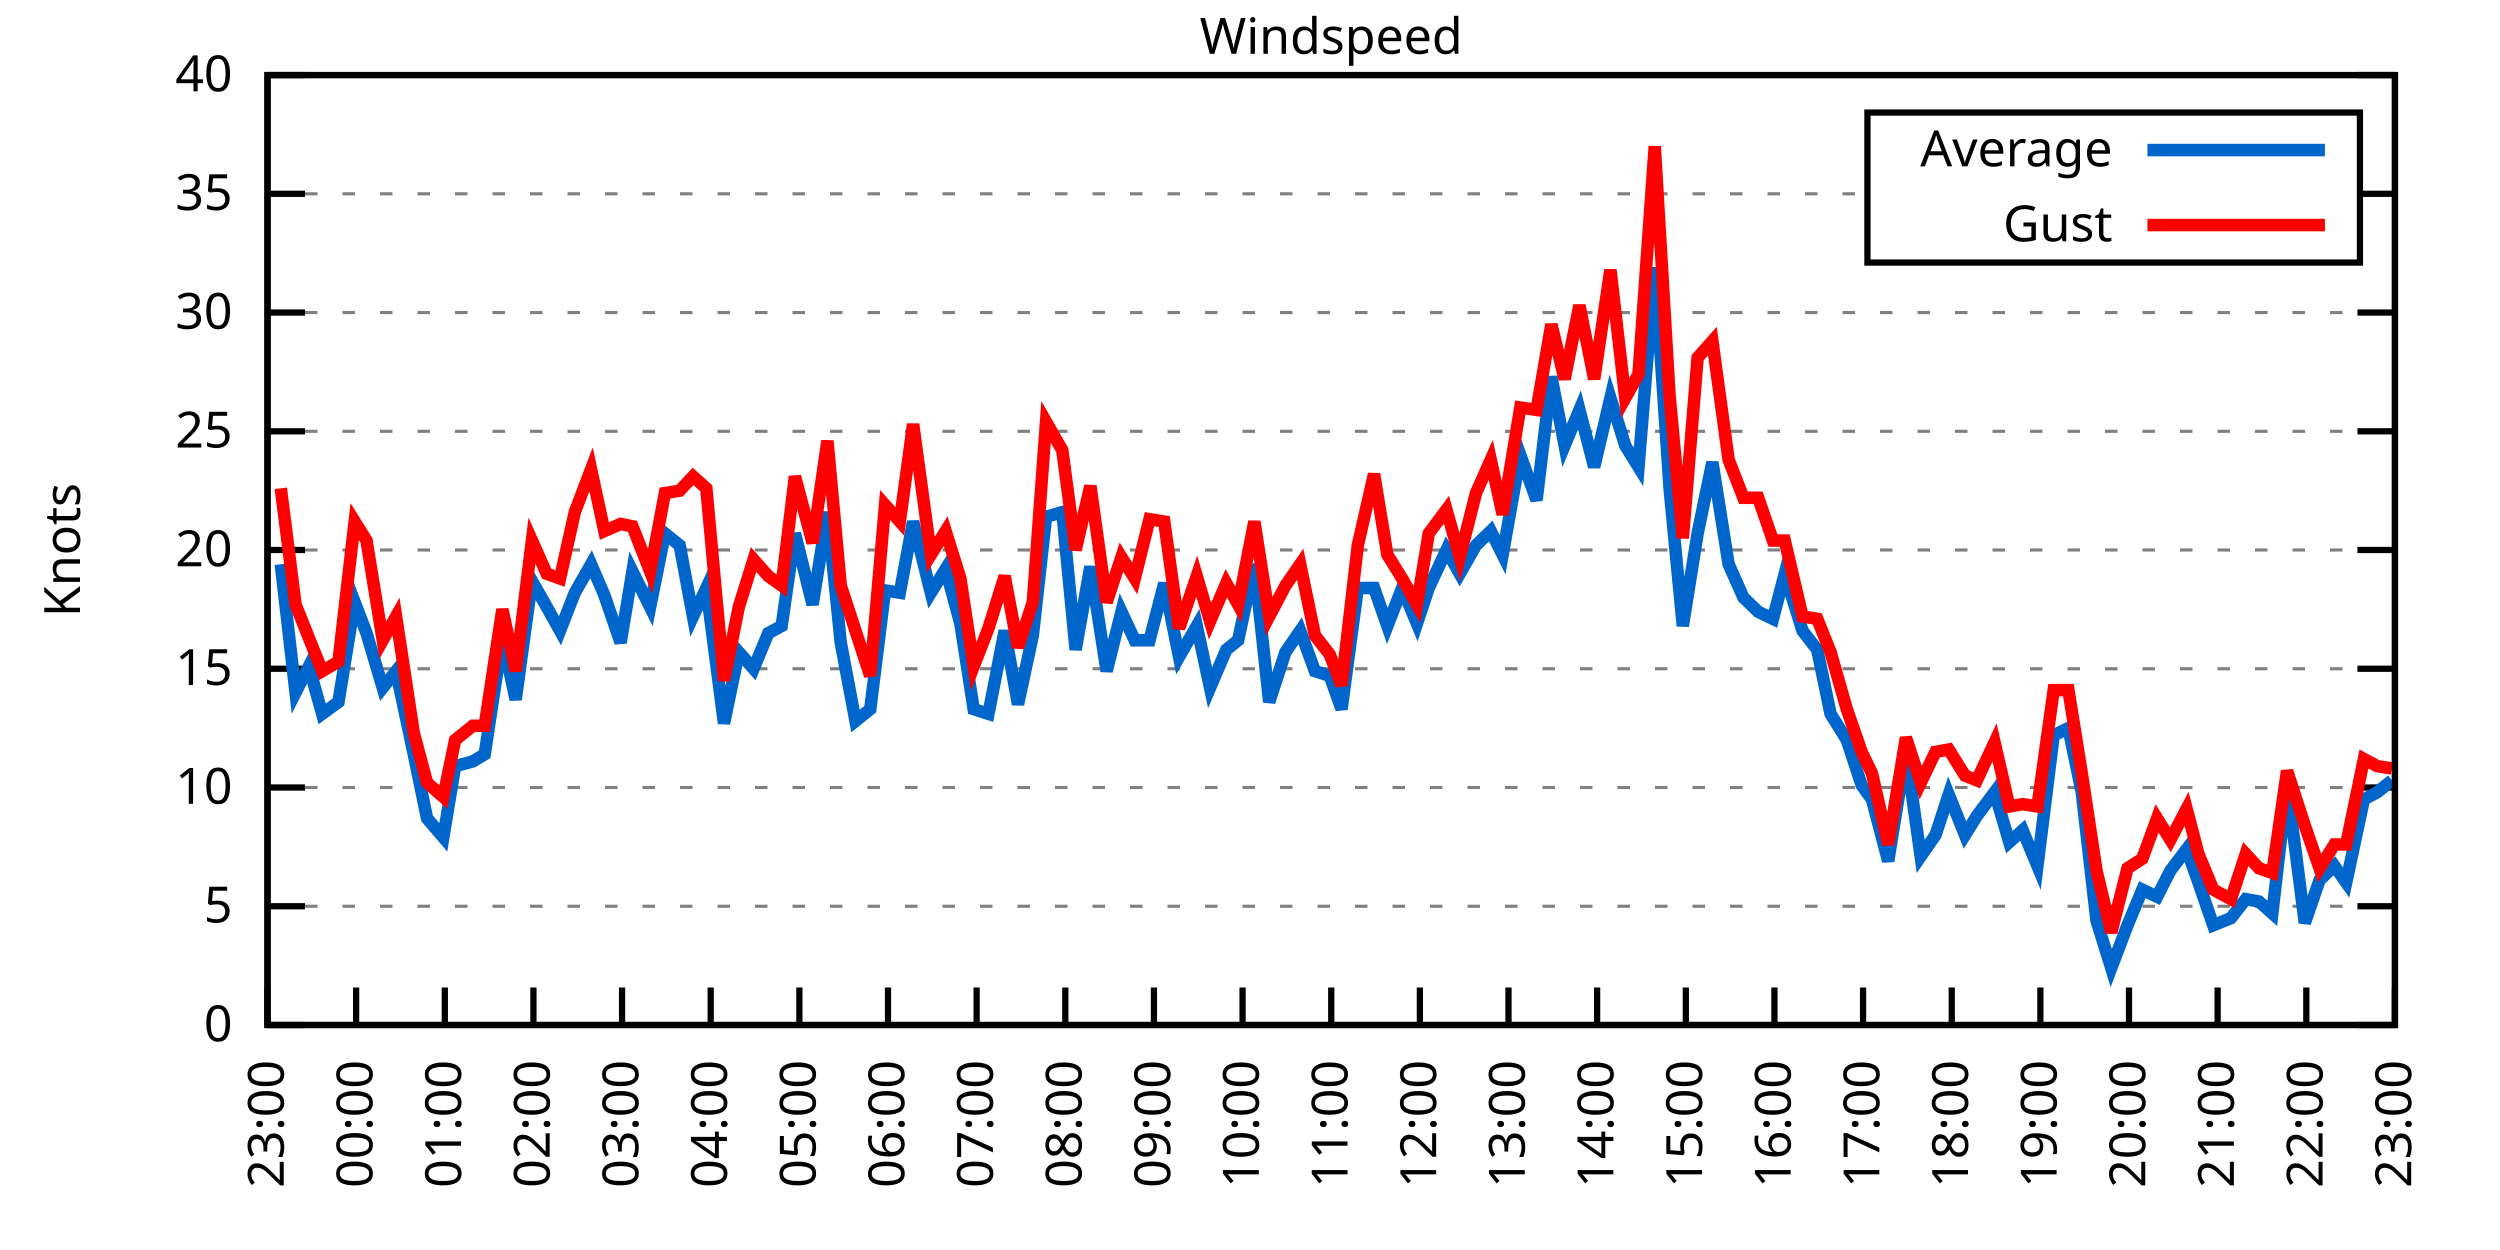
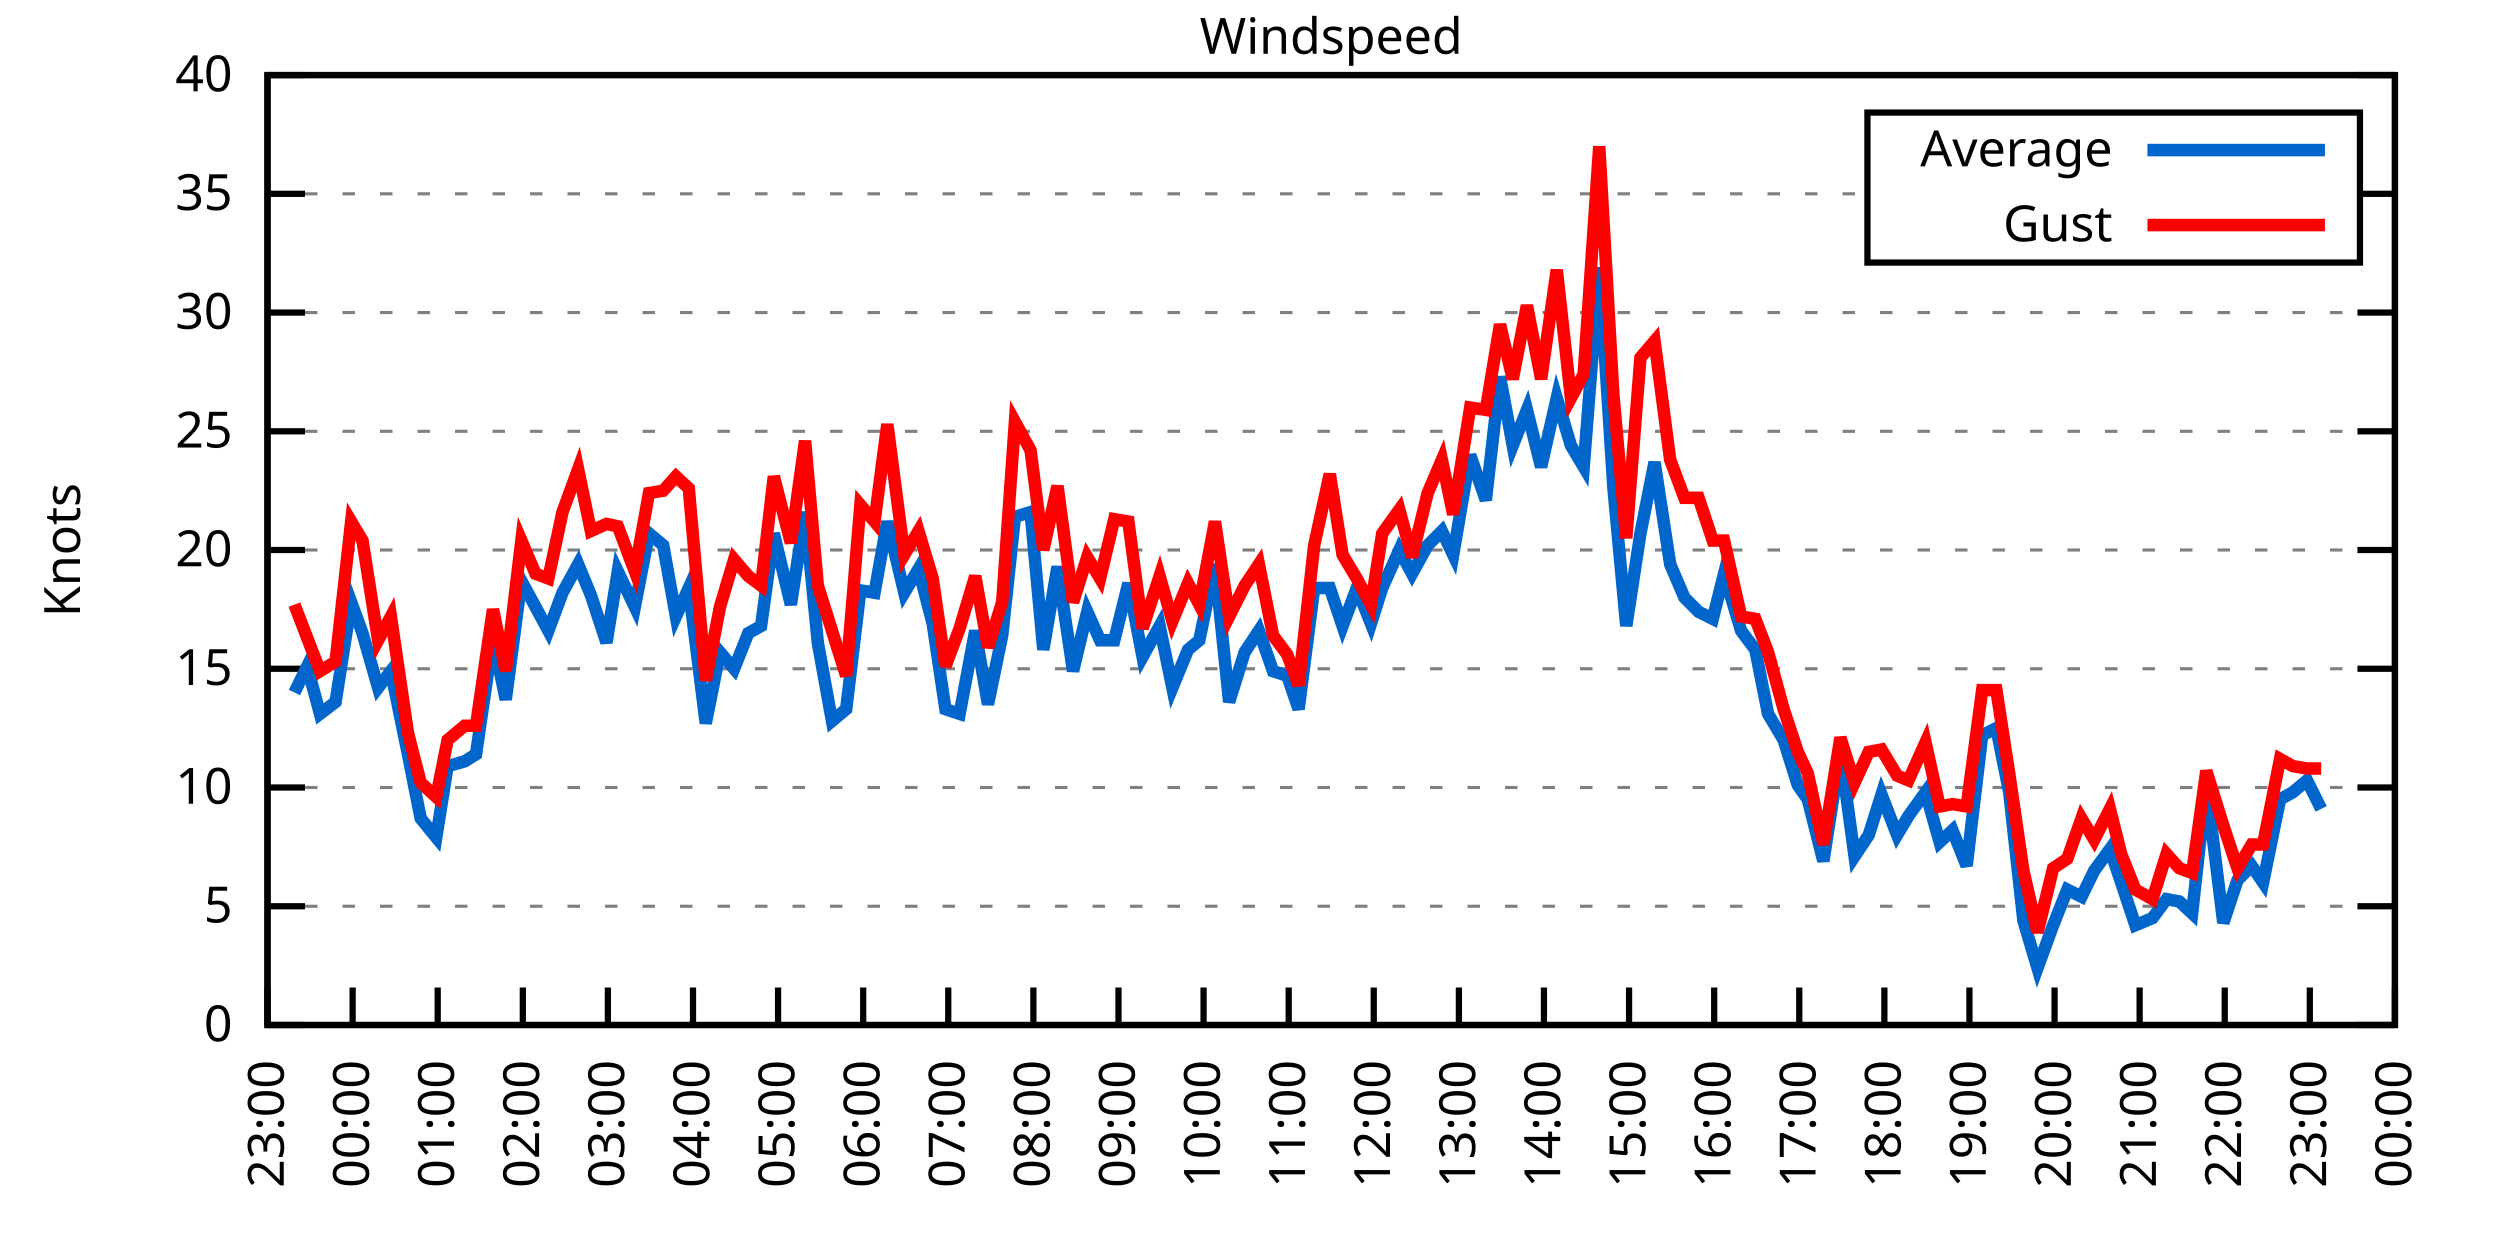
<svg xmlns="http://www.w3.org/2000/svg" xmlns:xlink="http://www.w3.org/1999/xlink" width="400" height="200" viewBox="0 0 400 200">
  <g id="gnuplot_canvas">
    <rect x="0" y="0" width="400" height="200" fill="none" />
    <defs>
      <circle id="gpDot" r="0.5" stroke-width="0.5" stroke="currentColor" />
      <path id="gpPt0" stroke-width="0.333" stroke="currentColor" d="M-1,0 h2 M0,-1 v2" />
      <path id="gpPt1" stroke-width="0.333" stroke="currentColor" d="M-1,-1 L1,1 M1,-1 L-1,1" />
      <path id="gpPt2" stroke-width="0.333" stroke="currentColor" d="M-1,0 L1,0 M0,-1 L0,1 M-1,-1 L1,1 M-1,1 L1,-1" />
      <rect id="gpPt3" stroke-width="0.333" stroke="currentColor" x="-1" y="-1" width="2" height="2" />
      <rect id="gpPt4" stroke-width="0.333" stroke="currentColor" fill="currentColor" x="-1" y="-1" width="2" height="2" />
      <circle id="gpPt5" stroke-width="0.333" stroke="currentColor" cx="0" cy="0" r="1" />
      <use xlink:href="#gpPt5" id="gpPt6" fill="currentColor" stroke="none" />
      <path id="gpPt7" stroke-width="0.333" stroke="currentColor" d="M0,-1.33 L-1.33,0.67 L1.33,0.67 z" />
      <use xlink:href="#gpPt7" id="gpPt8" fill="currentColor" stroke="none" />
      <use xlink:href="#gpPt7" id="gpPt9" stroke="currentColor" transform="rotate(180)" />
      <use xlink:href="#gpPt9" id="gpPt10" fill="currentColor" stroke="none" />
      <use xlink:href="#gpPt3" id="gpPt11" stroke="currentColor" transform="rotate(45)" />
      <use xlink:href="#gpPt11" id="gpPt12" fill="currentColor" stroke="none" />
      <path id="gpPt13" stroke-width="0.333" stroke="currentColor" d="M0,1.330 L1.265,0.411 L0.782,-1.067 L-0.782,-1.076 L-1.265,0.411 z" />
      <use xlink:href="#gpPt13" id="gpPt14" fill="currentColor" stroke="none" />
      <filter id="textbox" filterUnits="objectBoundingBox" x="0" y="0" height="1" width="1">
        <feFlood flood-color="white" flood-opacity="1" result="bgnd" />
        <feComposite in="SourceGraphic" in2="bgnd" operator="atop" />
      </filter>
      <filter id="greybox" filterUnits="objectBoundingBox" x="0" y="0" height="1" width="1">
        <feFlood flood-color="lightgrey" flood-opacity="1" result="grey" />
        <feComposite in="SourceGraphic" in2="grey" operator="atop" />
      </filter>
    </defs>
    <g fill="none" color="white" stroke="currentColor" stroke-width="1.00" stroke-linecap="butt" stroke-linejoin="miter">
</g>
    <g fill="none" color="black" stroke="currentColor" stroke-width="1.00" stroke-linecap="butt" stroke-linejoin="miter">
      <g stroke="none" shape-rendering="crispEdges">
        <polygon fill="rgb(255, 255, 255)" points="42.80,164.00 383.18,164.00 383.18,12.02 42.80,12.02 " />
      </g>
    </g>
    <g fill="none" color="black" stroke="currentColor" stroke-width="1.00" stroke-linecap="butt" stroke-linejoin="miter">
</g>
    <g fill="none" color="black" stroke="black" stroke-width="0.50" stroke-linecap="butt" stroke-linejoin="miter">
</g>
    <g fill="none" color="gray" stroke="currentColor" stroke-width="0.50" stroke-linecap="butt" stroke-linejoin="miter">
      <path stroke="gray" stroke-dasharray="2,4" class="gridline" d="M42.80,164.00 L383.19,164.00  " />
    </g>
    <g fill="none" color="gray" stroke="gray" stroke-width="1.00" stroke-linecap="butt" stroke-linejoin="miter">
</g>
    <g fill="none" color="black" stroke="currentColor" stroke-width="1.00" stroke-linecap="butt" stroke-linejoin="miter">
      <path stroke="black" d="M42.80,164.00 L48.80,164.00 M383.19,164.00 L377.19,164.00  " />
      <g transform="translate(37.20,166.60)" stroke="none" fill="black" font-family="Sans" font-size="8.00" text-anchor="end">
        <text>
          <tspan font-family="Sans"> 0</tspan>
        </text>
      </g>
    </g>
    <g fill="none" color="black" stroke="currentColor" stroke-width="1.00" stroke-linecap="butt" stroke-linejoin="miter">
</g>
    <g fill="none" color="black" stroke="black" stroke-width="0.50" stroke-linecap="butt" stroke-linejoin="miter">
</g>
    <g fill="none" color="gray" stroke="currentColor" stroke-width="0.50" stroke-linecap="butt" stroke-linejoin="miter">
      <path stroke="gray" stroke-dasharray="2,4" class="gridline" d="M42.80,145.00 L383.19,145.00  " />
    </g>
    <g fill="none" color="gray" stroke="gray" stroke-width="1.00" stroke-linecap="butt" stroke-linejoin="miter">
</g>
    <g fill="none" color="black" stroke="currentColor" stroke-width="1.00" stroke-linecap="butt" stroke-linejoin="miter">
      <path stroke="black" d="M42.80,145.00 L48.80,145.00 M383.19,145.00 L377.19,145.00  " />
      <g transform="translate(37.20,147.60)" stroke="none" fill="black" font-family="Sans" font-size="8.00" text-anchor="end">
        <text>
          <tspan font-family="Sans"> 5</tspan>
        </text>
      </g>
    </g>
    <g fill="none" color="black" stroke="currentColor" stroke-width="1.00" stroke-linecap="butt" stroke-linejoin="miter">
</g>
    <g fill="none" color="black" stroke="black" stroke-width="0.50" stroke-linecap="butt" stroke-linejoin="miter">
</g>
    <g fill="none" color="gray" stroke="currentColor" stroke-width="0.50" stroke-linecap="butt" stroke-linejoin="miter">
      <path stroke="gray" stroke-dasharray="2,4" class="gridline" d="M42.80,126.00 L383.19,126.00  " />
    </g>
    <g fill="none" color="gray" stroke="gray" stroke-width="1.00" stroke-linecap="butt" stroke-linejoin="miter">
</g>
    <g fill="none" color="black" stroke="currentColor" stroke-width="1.00" stroke-linecap="butt" stroke-linejoin="miter">
      <path stroke="black" d="M42.80,126.00 L48.80,126.00 M383.19,126.00 L377.19,126.00  " />
      <g transform="translate(37.20,128.60)" stroke="none" fill="black" font-family="Sans" font-size="8.00" text-anchor="end">
        <text>
          <tspan font-family="Sans"> 10</tspan>
        </text>
      </g>
    </g>
    <g fill="none" color="black" stroke="currentColor" stroke-width="1.00" stroke-linecap="butt" stroke-linejoin="miter">
</g>
    <g fill="none" color="black" stroke="black" stroke-width="0.50" stroke-linecap="butt" stroke-linejoin="miter">
</g>
    <g fill="none" color="gray" stroke="currentColor" stroke-width="0.50" stroke-linecap="butt" stroke-linejoin="miter">
      <path stroke="gray" stroke-dasharray="2,4" class="gridline" d="M42.80,107.00 L383.19,107.00  " />
    </g>
    <g fill="none" color="gray" stroke="gray" stroke-width="1.00" stroke-linecap="butt" stroke-linejoin="miter">
</g>
    <g fill="none" color="black" stroke="currentColor" stroke-width="1.00" stroke-linecap="butt" stroke-linejoin="miter">
      <path stroke="black" d="M42.80,107.00 L48.80,107.00 M383.19,107.00 L377.19,107.00  " />
      <g transform="translate(37.20,109.60)" stroke="none" fill="black" font-family="Sans" font-size="8.00" text-anchor="end">
        <text>
          <tspan font-family="Sans"> 15</tspan>
        </text>
      </g>
    </g>
    <g fill="none" color="black" stroke="currentColor" stroke-width="1.00" stroke-linecap="butt" stroke-linejoin="miter">
</g>
    <g fill="none" color="black" stroke="black" stroke-width="0.50" stroke-linecap="butt" stroke-linejoin="miter">
</g>
    <g fill="none" color="gray" stroke="currentColor" stroke-width="0.50" stroke-linecap="butt" stroke-linejoin="miter">
      <path stroke="gray" stroke-dasharray="2,4" class="gridline" d="M42.80,88.00 L383.19,88.00  " />
    </g>
    <g fill="none" color="gray" stroke="gray" stroke-width="1.00" stroke-linecap="butt" stroke-linejoin="miter">
</g>
    <g fill="none" color="black" stroke="currentColor" stroke-width="1.00" stroke-linecap="butt" stroke-linejoin="miter">
      <path stroke="black" d="M42.80,88.00 L48.80,88.00 M383.19,88.00 L377.19,88.00  " />
      <g transform="translate(37.20,90.60)" stroke="none" fill="black" font-family="Sans" font-size="8.00" text-anchor="end">
        <text>
          <tspan font-family="Sans"> 20</tspan>
        </text>
      </g>
    </g>
    <g fill="none" color="black" stroke="currentColor" stroke-width="1.00" stroke-linecap="butt" stroke-linejoin="miter">
</g>
    <g fill="none" color="black" stroke="black" stroke-width="0.50" stroke-linecap="butt" stroke-linejoin="miter">
</g>
    <g fill="none" color="gray" stroke="currentColor" stroke-width="0.50" stroke-linecap="butt" stroke-linejoin="miter">
      <path stroke="gray" stroke-dasharray="2,4" class="gridline" d="M42.80,69.01 L383.19,69.01  " />
    </g>
    <g fill="none" color="gray" stroke="gray" stroke-width="1.00" stroke-linecap="butt" stroke-linejoin="miter">
</g>
    <g fill="none" color="black" stroke="currentColor" stroke-width="1.00" stroke-linecap="butt" stroke-linejoin="miter">
      <path stroke="black" d="M42.80,69.01 L48.80,69.01 M383.19,69.01 L377.19,69.01  " />
      <g transform="translate(37.20,71.61)" stroke="none" fill="black" font-family="Sans" font-size="8.00" text-anchor="end">
        <text>
          <tspan font-family="Sans"> 25</tspan>
        </text>
      </g>
    </g>
    <g fill="none" color="black" stroke="currentColor" stroke-width="1.00" stroke-linecap="butt" stroke-linejoin="miter">
</g>
    <g fill="none" color="black" stroke="black" stroke-width="0.50" stroke-linecap="butt" stroke-linejoin="miter">
</g>
    <g fill="none" color="gray" stroke="currentColor" stroke-width="0.50" stroke-linecap="butt" stroke-linejoin="miter">
      <path stroke="gray" stroke-dasharray="2,4" class="gridline" d="M42.80,50.01 L383.19,50.01  " />
    </g>
    <g fill="none" color="gray" stroke="gray" stroke-width="1.00" stroke-linecap="butt" stroke-linejoin="miter">
</g>
    <g fill="none" color="black" stroke="currentColor" stroke-width="1.00" stroke-linecap="butt" stroke-linejoin="miter">
      <path stroke="black" d="M42.80,50.01 L48.80,50.01 M383.19,50.01 L377.19,50.01  " />
      <g transform="translate(37.20,52.61)" stroke="none" fill="black" font-family="Sans" font-size="8.00" text-anchor="end">
        <text>
          <tspan font-family="Sans"> 30</tspan>
        </text>
      </g>
    </g>
    <g fill="none" color="black" stroke="currentColor" stroke-width="1.00" stroke-linecap="butt" stroke-linejoin="miter">
</g>
    <g fill="none" color="black" stroke="black" stroke-width="0.50" stroke-linecap="butt" stroke-linejoin="miter">
</g>
    <g fill="none" color="gray" stroke="currentColor" stroke-width="0.50" stroke-linecap="butt" stroke-linejoin="miter">
      <path stroke="gray" stroke-dasharray="2,4" class="gridline" d="M42.80,31.01 L298.79,31.01 M377.59,31.01 L383.19,31.01  " />
    </g>
    <g fill="none" color="gray" stroke="gray" stroke-width="1.00" stroke-linecap="butt" stroke-linejoin="miter">
</g>
    <g fill="none" color="black" stroke="currentColor" stroke-width="1.00" stroke-linecap="butt" stroke-linejoin="miter">
      <path stroke="black" d="M42.80,31.01 L48.80,31.01 M383.19,31.01 L377.19,31.01  " />
      <g transform="translate(37.20,33.61)" stroke="none" fill="black" font-family="Sans" font-size="8.00" text-anchor="end">
        <text>
          <tspan font-family="Sans"> 35</tspan>
        </text>
      </g>
    </g>
    <g fill="none" color="black" stroke="currentColor" stroke-width="1.00" stroke-linecap="butt" stroke-linejoin="miter">
</g>
    <g fill="none" color="black" stroke="black" stroke-width="0.50" stroke-linecap="butt" stroke-linejoin="miter">
</g>
    <g fill="none" color="gray" stroke="currentColor" stroke-width="0.50" stroke-linecap="butt" stroke-linejoin="miter">
      <path stroke="gray" stroke-dasharray="2,4" class="gridline" d="M42.80,12.01 L383.19,12.01  " />
    </g>
    <g fill="none" color="gray" stroke="gray" stroke-width="1.00" stroke-linecap="butt" stroke-linejoin="miter">
</g>
    <g fill="none" color="black" stroke="currentColor" stroke-width="1.00" stroke-linecap="butt" stroke-linejoin="miter">
      <path stroke="black" d="M42.80,12.01 L48.80,12.01 M383.19,12.01 L377.19,12.01  " />
      <g transform="translate(37.20,14.61)" stroke="none" fill="black" font-family="Sans" font-size="8.00" text-anchor="end">
        <text>
          <tspan font-family="Sans"> 40</tspan>
        </text>
      </g>
    </g>
    <g fill="none" color="black" stroke="currentColor" stroke-width="1.00" stroke-linecap="butt" stroke-linejoin="miter">
      <path stroke="black" d="M42.80,164.00 L42.80,158.00  " />
      <g transform="translate(45.40,169.60) rotate(270.00)" stroke="none" fill="black" font-family="Sans" font-size="8.00" text-anchor="end">
        <text>
          <tspan font-family="Sans">23:00</tspan>
        </text>
      </g>
    </g>
    <g fill="none" color="black" stroke="currentColor" stroke-width="1.00" stroke-linecap="butt" stroke-linejoin="miter">
-       <path stroke="black" d="M56.98,164.00 L56.98,158.00  " />
-       <g transform="translate(59.58,169.60) rotate(270.00)" stroke="none" fill="black" font-family="Sans" font-size="8.00" text-anchor="end">
+       <path stroke="black" d="M56.42,164.00 L56.42,158.00  " />
+       <g transform="translate(59.02,169.60) rotate(270.00)" stroke="none" fill="black" font-family="Sans" font-size="8.00" text-anchor="end">
        <text>
          <tspan font-family="Sans">00:00</tspan>
        </text>
      </g>
    </g>
    <g fill="none" color="black" stroke="currentColor" stroke-width="1.00" stroke-linecap="butt" stroke-linejoin="miter">
-       <path stroke="black" d="M71.17,164.00 L71.17,158.00  " />
-       <g transform="translate(73.77,169.60) rotate(270.00)" stroke="none" fill="black" font-family="Sans" font-size="8.00" text-anchor="end">
+       <path stroke="black" d="M70.03,164.00 L70.03,158.00  " />
+       <g transform="translate(72.63,169.60) rotate(270.00)" stroke="none" fill="black" font-family="Sans" font-size="8.00" text-anchor="end">
        <text>
          <tspan font-family="Sans">01:00</tspan>
        </text>
      </g>
    </g>
    <g fill="none" color="black" stroke="currentColor" stroke-width="1.00" stroke-linecap="butt" stroke-linejoin="miter">
-       <path stroke="black" d="M85.35,164.00 L85.35,158.00  " />
-       <g transform="translate(87.95,169.60) rotate(270.00)" stroke="none" fill="black" font-family="Sans" font-size="8.00" text-anchor="end">
+       <path stroke="black" d="M83.65,164.00 L83.65,158.00  " />
+       <g transform="translate(86.25,169.60) rotate(270.00)" stroke="none" fill="black" font-family="Sans" font-size="8.00" text-anchor="end">
        <text>
          <tspan font-family="Sans">02:00</tspan>
        </text>
      </g>
    </g>
    <g fill="none" color="black" stroke="currentColor" stroke-width="1.00" stroke-linecap="butt" stroke-linejoin="miter">
-       <path stroke="black" d="M99.53,164.00 L99.53,158.00  " />
-       <g transform="translate(102.13,169.60) rotate(270.00)" stroke="none" fill="black" font-family="Sans" font-size="8.00" text-anchor="end">
+       <path stroke="black" d="M97.26,164.00 L97.26,158.00  " />
+       <g transform="translate(99.86,169.60) rotate(270.00)" stroke="none" fill="black" font-family="Sans" font-size="8.00" text-anchor="end">
        <text>
          <tspan font-family="Sans">03:00</tspan>
        </text>
      </g>
    </g>
    <g fill="none" color="black" stroke="currentColor" stroke-width="1.00" stroke-linecap="butt" stroke-linejoin="miter">
-       <path stroke="black" d="M113.71,164.00 L113.71,158.00  " />
-       <g transform="translate(116.31,169.60) rotate(270.00)" stroke="none" fill="black" font-family="Sans" font-size="8.00" text-anchor="end">
+       <path stroke="black" d="M110.88,164.00 L110.88,158.00  " />
+       <g transform="translate(113.48,169.60) rotate(270.00)" stroke="none" fill="black" font-family="Sans" font-size="8.00" text-anchor="end">
        <text>
          <tspan font-family="Sans">04:00</tspan>
        </text>
      </g>
    </g>
    <g fill="none" color="black" stroke="currentColor" stroke-width="1.00" stroke-linecap="butt" stroke-linejoin="miter">
-       <path stroke="black" d="M127.90,164.00 L127.90,158.00  " />
-       <g transform="translate(130.50,169.60) rotate(270.00)" stroke="none" fill="black" font-family="Sans" font-size="8.00" text-anchor="end">
+       <path stroke="black" d="M124.49,164.00 L124.49,158.00  " />
+       <g transform="translate(127.09,169.60) rotate(270.00)" stroke="none" fill="black" font-family="Sans" font-size="8.00" text-anchor="end">
        <text>
          <tspan font-family="Sans">05:00</tspan>
        </text>
      </g>
    </g>
    <g fill="none" color="black" stroke="currentColor" stroke-width="1.00" stroke-linecap="butt" stroke-linejoin="miter">
-       <path stroke="black" d="M142.08,164.00 L142.08,158.00  " />
-       <g transform="translate(144.68,169.60) rotate(270.00)" stroke="none" fill="black" font-family="Sans" font-size="8.00" text-anchor="end">
+       <path stroke="black" d="M138.11,164.00 L138.11,158.00  " />
+       <g transform="translate(140.71,169.60) rotate(270.00)" stroke="none" fill="black" font-family="Sans" font-size="8.00" text-anchor="end">
        <text>
          <tspan font-family="Sans">06:00</tspan>
        </text>
      </g>
    </g>
    <g fill="none" color="black" stroke="currentColor" stroke-width="1.00" stroke-linecap="butt" stroke-linejoin="miter">
-       <path stroke="black" d="M156.26,164.00 L156.26,158.00  " />
-       <g transform="translate(158.86,169.60) rotate(270.00)" stroke="none" fill="black" font-family="Sans" font-size="8.00" text-anchor="end">
+       <path stroke="black" d="M151.72,164.00 L151.72,158.00  " />
+       <g transform="translate(154.32,169.60) rotate(270.00)" stroke="none" fill="black" font-family="Sans" font-size="8.00" text-anchor="end">
        <text>
          <tspan font-family="Sans">07:00</tspan>
        </text>
      </g>
    </g>
    <g fill="none" color="black" stroke="currentColor" stroke-width="1.00" stroke-linecap="butt" stroke-linejoin="miter">
-       <path stroke="black" d="M170.45,164.00 L170.45,158.00  " />
-       <g transform="translate(173.05,169.60) rotate(270.00)" stroke="none" fill="black" font-family="Sans" font-size="8.00" text-anchor="end">
+       <path stroke="black" d="M165.34,164.00 L165.34,158.00  " />
+       <g transform="translate(167.94,169.60) rotate(270.00)" stroke="none" fill="black" font-family="Sans" font-size="8.00" text-anchor="end">
        <text>
          <tspan font-family="Sans">08:00</tspan>
        </text>
      </g>
    </g>
    <g fill="none" color="black" stroke="currentColor" stroke-width="1.00" stroke-linecap="butt" stroke-linejoin="miter">
-       <path stroke="black" d="M184.63,164.00 L184.63,158.00  " />
-       <g transform="translate(187.23,169.60) rotate(270.00)" stroke="none" fill="black" font-family="Sans" font-size="8.00" text-anchor="end">
+       <path stroke="black" d="M178.96,164.00 L178.96,158.00  " />
+       <g transform="translate(181.56,169.60) rotate(270.00)" stroke="none" fill="black" font-family="Sans" font-size="8.00" text-anchor="end">
        <text>
          <tspan font-family="Sans">09:00</tspan>
        </text>
      </g>
    </g>
    <g fill="none" color="black" stroke="currentColor" stroke-width="1.00" stroke-linecap="butt" stroke-linejoin="miter">
-       <path stroke="black" d="M198.81,164.00 L198.81,158.00  " />
-       <g transform="translate(201.41,169.60) rotate(270.00)" stroke="none" fill="black" font-family="Sans" font-size="8.00" text-anchor="end">
+       <path stroke="black" d="M192.57,164.00 L192.57,158.00  " />
+       <g transform="translate(195.17,169.60) rotate(270.00)" stroke="none" fill="black" font-family="Sans" font-size="8.00" text-anchor="end">
        <text>
          <tspan font-family="Sans">10:00</tspan>
        </text>
      </g>
    </g>
    <g fill="none" color="black" stroke="currentColor" stroke-width="1.00" stroke-linecap="butt" stroke-linejoin="miter">
-       <path stroke="black" d="M213.00,164.00 L213.00,158.00  " />
-       <g transform="translate(215.60,169.60) rotate(270.00)" stroke="none" fill="black" font-family="Sans" font-size="8.00" text-anchor="end">
+       <path stroke="black" d="M206.19,164.00 L206.19,158.00  " />
+       <g transform="translate(208.79,169.60) rotate(270.00)" stroke="none" fill="black" font-family="Sans" font-size="8.00" text-anchor="end">
        <text>
          <tspan font-family="Sans">11:00</tspan>
        </text>
      </g>
    </g>
    <g fill="none" color="black" stroke="currentColor" stroke-width="1.00" stroke-linecap="butt" stroke-linejoin="miter">
-       <path stroke="black" d="M227.18,164.00 L227.18,158.00  " />
-       <g transform="translate(229.78,169.60) rotate(270.00)" stroke="none" fill="black" font-family="Sans" font-size="8.00" text-anchor="end">
+       <path stroke="black" d="M219.80,164.00 L219.80,158.00  " />
+       <g transform="translate(222.40,169.60) rotate(270.00)" stroke="none" fill="black" font-family="Sans" font-size="8.00" text-anchor="end">
        <text>
          <tspan font-family="Sans">12:00</tspan>
        </text>
      </g>
    </g>
    <g fill="none" color="black" stroke="currentColor" stroke-width="1.00" stroke-linecap="butt" stroke-linejoin="miter">
-       <path stroke="black" d="M241.36,164.00 L241.36,158.00  " />
-       <g transform="translate(243.96,169.60) rotate(270.00)" stroke="none" fill="black" font-family="Sans" font-size="8.00" text-anchor="end">
+       <path stroke="black" d="M233.42,164.00 L233.42,158.00  " />
+       <g transform="translate(236.02,169.60) rotate(270.00)" stroke="none" fill="black" font-family="Sans" font-size="8.00" text-anchor="end">
        <text>
          <tspan font-family="Sans">13:00</tspan>
        </text>
      </g>
    </g>
    <g fill="none" color="black" stroke="currentColor" stroke-width="1.00" stroke-linecap="butt" stroke-linejoin="miter">
-       <path stroke="black" d="M255.54,164.00 L255.54,158.00  " />
-       <g transform="translate(258.14,169.60) rotate(270.00)" stroke="none" fill="black" font-family="Sans" font-size="8.00" text-anchor="end">
+       <path stroke="black" d="M247.03,164.00 L247.03,158.00  " />
+       <g transform="translate(249.63,169.60) rotate(270.00)" stroke="none" fill="black" font-family="Sans" font-size="8.00" text-anchor="end">
        <text>
          <tspan font-family="Sans">14:00</tspan>
        </text>
      </g>
    </g>
    <g fill="none" color="black" stroke="currentColor" stroke-width="1.00" stroke-linecap="butt" stroke-linejoin="miter">
-       <path stroke="black" d="M269.73,164.00 L269.73,158.00  " />
-       <g transform="translate(272.33,169.60) rotate(270.00)" stroke="none" fill="black" font-family="Sans" font-size="8.00" text-anchor="end">
+       <path stroke="black" d="M260.65,164.00 L260.65,158.00  " />
+       <g transform="translate(263.25,169.60) rotate(270.00)" stroke="none" fill="black" font-family="Sans" font-size="8.00" text-anchor="end">
        <text>
          <tspan font-family="Sans">15:00</tspan>
        </text>
      </g>
    </g>
    <g fill="none" color="black" stroke="currentColor" stroke-width="1.00" stroke-linecap="butt" stroke-linejoin="miter">
-       <path stroke="black" d="M283.91,164.00 L283.91,158.00  " />
-       <g transform="translate(286.51,169.60) rotate(270.00)" stroke="none" fill="black" font-family="Sans" font-size="8.00" text-anchor="end">
+       <path stroke="black" d="M274.27,164.00 L274.27,158.00  " />
+       <g transform="translate(276.87,169.60) rotate(270.00)" stroke="none" fill="black" font-family="Sans" font-size="8.00" text-anchor="end">
        <text>
          <tspan font-family="Sans">16:00</tspan>
        </text>
      </g>
    </g>
    <g fill="none" color="black" stroke="currentColor" stroke-width="1.00" stroke-linecap="butt" stroke-linejoin="miter">
-       <path stroke="black" d="M298.09,164.00 L298.09,158.00  " />
-       <g transform="translate(300.69,169.60) rotate(270.00)" stroke="none" fill="black" font-family="Sans" font-size="8.00" text-anchor="end">
+       <path stroke="black" d="M287.88,164.00 L287.88,158.00  " />
+       <g transform="translate(290.48,169.60) rotate(270.00)" stroke="none" fill="black" font-family="Sans" font-size="8.00" text-anchor="end">
        <text>
          <tspan font-family="Sans">17:00</tspan>
        </text>
      </g>
    </g>
    <g fill="none" color="black" stroke="currentColor" stroke-width="1.00" stroke-linecap="butt" stroke-linejoin="miter">
-       <path stroke="black" d="M312.28,164.00 L312.28,158.00  " />
-       <g transform="translate(314.88,169.60) rotate(270.00)" stroke="none" fill="black" font-family="Sans" font-size="8.00" text-anchor="end">
+       <path stroke="black" d="M301.50,164.00 L301.50,158.00  " />
+       <g transform="translate(304.10,169.60) rotate(270.00)" stroke="none" fill="black" font-family="Sans" font-size="8.00" text-anchor="end">
        <text>
          <tspan font-family="Sans">18:00</tspan>
        </text>
      </g>
    </g>
    <g fill="none" color="black" stroke="currentColor" stroke-width="1.00" stroke-linecap="butt" stroke-linejoin="miter">
-       <path stroke="black" d="M326.46,164.00 L326.46,158.00  " />
-       <g transform="translate(329.06,169.60) rotate(270.00)" stroke="none" fill="black" font-family="Sans" font-size="8.00" text-anchor="end">
+       <path stroke="black" d="M315.11,164.00 L315.11,158.00  " />
+       <g transform="translate(317.71,169.60) rotate(270.00)" stroke="none" fill="black" font-family="Sans" font-size="8.00" text-anchor="end">
        <text>
          <tspan font-family="Sans">19:00</tspan>
        </text>
      </g>
    </g>
    <g fill="none" color="black" stroke="currentColor" stroke-width="1.00" stroke-linecap="butt" stroke-linejoin="miter">
-       <path stroke="black" d="M340.64,164.00 L340.64,158.00  " />
-       <g transform="translate(343.24,169.60) rotate(270.00)" stroke="none" fill="black" font-family="Sans" font-size="8.00" text-anchor="end">
+       <path stroke="black" d="M328.73,164.00 L328.73,158.00  " />
+       <g transform="translate(331.33,169.60) rotate(270.00)" stroke="none" fill="black" font-family="Sans" font-size="8.00" text-anchor="end">
        <text>
          <tspan font-family="Sans">20:00</tspan>
        </text>
      </g>
    </g>
    <g fill="none" color="black" stroke="currentColor" stroke-width="1.00" stroke-linecap="butt" stroke-linejoin="miter">
-       <path stroke="black" d="M354.82,164.00 L354.82,158.00  " />
-       <g transform="translate(357.42,169.60) rotate(270.00)" stroke="none" fill="black" font-family="Sans" font-size="8.00" text-anchor="end">
+       <path stroke="black" d="M342.34,164.00 L342.34,158.00  " />
+       <g transform="translate(344.94,169.60) rotate(270.00)" stroke="none" fill="black" font-family="Sans" font-size="8.00" text-anchor="end">
        <text>
          <tspan font-family="Sans">21:00</tspan>
        </text>
      </g>
    </g>
    <g fill="none" color="black" stroke="currentColor" stroke-width="1.00" stroke-linecap="butt" stroke-linejoin="miter">
-       <path stroke="black" d="M369.01,164.00 L369.01,158.00  " />
-       <g transform="translate(371.61,169.60) rotate(270.00)" stroke="none" fill="black" font-family="Sans" font-size="8.00" text-anchor="end">
+       <path stroke="black" d="M355.96,164.00 L355.96,158.00  " />
+       <g transform="translate(358.56,169.60) rotate(270.00)" stroke="none" fill="black" font-family="Sans" font-size="8.00" text-anchor="end">
        <text>
          <tspan font-family="Sans">22:00</tspan>
+         </text>
+       </g>
+     </g>
+     <g fill="none" color="black" stroke="currentColor" stroke-width="1.00" stroke-linecap="butt" stroke-linejoin="miter">
+       <path stroke="black" d="M369.57,164.00 L369.57,158.00  " />
+       <g transform="translate(372.17,169.60) rotate(270.00)" stroke="none" fill="black" font-family="Sans" font-size="8.00" text-anchor="end">
+         <text>
+           <tspan font-family="Sans">23:00</tspan>
        </text>
      </g>
    </g>
    <g fill="none" color="black" stroke="currentColor" stroke-width="1.00" stroke-linecap="butt" stroke-linejoin="miter">
      <path stroke="black" d="M383.19,164.00 L383.19,158.00  " />
      <g transform="translate(385.79,169.60) rotate(270.00)" stroke="none" fill="black" font-family="Sans" font-size="8.00" text-anchor="end">
        <text>
-           <tspan font-family="Sans">23:00</tspan>
+           <tspan font-family="Sans">00:00</tspan>
        </text>
      </g>
    </g>
    <g fill="none" color="black" stroke="currentColor" stroke-width="1.00" stroke-linecap="butt" stroke-linejoin="miter">
</g>
    <g fill="none" color="black" stroke="currentColor" stroke-width="1.00" stroke-linecap="butt" stroke-linejoin="miter">
      <path stroke="black" d="M42.80,12.01 L42.80,164.00 L383.19,164.00 L383.19,12.01 L42.80,12.01 Z  " />
    </g>
    <g fill="none" color="black" stroke="currentColor" stroke-width="1.00" stroke-linecap="butt" stroke-linejoin="miter">
</g>
    <g fill="none" color="black" stroke="currentColor" stroke-width="1.00" stroke-linecap="butt" stroke-linejoin="miter">
      <path stroke="black" d="M298.79,42.01 L298.79,18.01 L377.59,18.01 L377.59,42.01 L298.79,42.01 Z  " />
    </g>
    <g id="Windspeed_plot_1">
      <g fill="none" color="white" stroke="black" stroke-width="2.00" stroke-linecap="butt" stroke-linejoin="miter">
</g>
      <g fill="none" color="black" stroke="currentColor" stroke-width="2.00" stroke-linecap="butt" stroke-linejoin="miter">
        <g transform="translate(337.99,26.61)" stroke="none" fill="black" font-family="Sans" font-size="8.00" text-anchor="end">
          <text>
            <tspan font-family="Sans">Average</tspan>
          </text>
        </g>
      </g>
      <g fill="none" color="black" stroke="currentColor" stroke-width="2.00" stroke-linecap="butt" stroke-linejoin="miter">
-         <path stroke="rgb(  0, 102, 204)" d="M343.59,24.01 L371.99,24.01 M44.93,90.28 L47.29,110.80 L49.42,106.62 L51.55,114.22 L54.15,112.32 L56.75,96.36   L58.64,101.30 L61.24,110.04 L63.37,107.38 L66.20,120.68 L68.33,130.94 L70.93,133.98 L72.82,122.58 L75.66,121.82   L77.55,120.68 L80.38,102.06 L82.51,111.94 L85.11,92.94 L87.48,97.12 L89.60,100.92 L91.97,94.84 L94.57,90.28   L96.70,95.22 L99.30,102.82 L101.19,91.42 L104.02,97.12 L106.39,85.35 L108.75,87.25 L110.88,98.64 L113.01,94.08   L115.84,115.74 L118.21,104.34 L120.57,107.00 L122.93,101.30 L125.06,100.16 L127.19,85.35 L130.02,96.74 L132.39,81.93   L134.52,102.82 L136.88,115.36 L139.24,113.46 L141.61,94.46 L143.97,94.84 L146.10,83.45 L148.94,94.84 L151.30,91.04   L153.66,99.78 L155.79,113.46 L158.15,114.22 L160.75,100.92 L162.88,112.70 L165.25,101.68 L167.37,82.69 L169.97,81.93   L172.10,103.96 L174.46,90.66 L177.06,107.38 L179.43,97.88 L181.56,102.44 L183.92,102.44 L186.28,93.32 L188.65,105.10   L191.48,100.16 L193.61,110.04 L196.21,103.96 L198.10,102.44 L200.70,90.28 L203.07,112.32 L205.67,104.34 L208.03,100.92   L210.39,107.38 L212.76,108.14 L214.65,113.46 L217.25,94.08 L219.85,94.08 L221.98,100.16 L224.34,94.08 L226.71,99.78   L228.60,94.08 L231.43,88.00 L233.56,91.80 L236.16,87.25 L238.52,84.97 L240.42,88.76 L243.25,72.81 L245.85,80.03   L248.22,60.27 L250.34,71.29 L252.71,65.59 L255.07,74.71 L257.67,63.69 L260.04,71.29 L262.16,74.71 L264.76,42.79   L267.13,78.13 L269.25,100.16 L271.62,85.35 L273.98,73.95 L276.58,90.28 L278.95,95.60 L281.31,97.88 L283.67,99.02   L285.56,91.80 L288.40,100.92 L290.76,103.96 L292.89,114.22 L295.49,118.40 L297.86,125.62 L299.51,127.90 L302.11,137.78   L304.95,120.30 L307.31,137.02 L309.68,133.60 L311.80,127.14 L314.40,133.60 L316.29,130.56 L319.13,126.76 L321.49,134.74   L323.62,132.84 L325.99,138.54 L328.59,117.64 L330.95,116.50 L333.08,126.76 L335.44,147.28 L337.80,154.88 L340.40,148.04   L342.77,142.34 L345.13,143.48 L347.26,139.30 L349.86,135.88 L351.75,141.20 L354.12,148.04 L356.95,146.90 L359.32,143.86   L361.44,144.24 L363.57,146.14 L365.93,125.62 L368.77,147.66 L371.13,140.82 L373.50,138.54 L375.39,141.20 L378.23,127.90   L380.35,126.76 L382.72,124.86  " />
+         <path stroke="rgb(  0, 102, 204)" d="M343.59,24.01 L371.99,24.01 M47.11,110.80 L49.15,106.62 L51.20,114.22 L53.69,112.32 L56.19,96.36 L58.00,101.30   L60.50,110.04 L62.54,107.38 L65.27,120.68 L67.31,130.94 L69.80,133.98 L71.62,122.58 L74.34,121.82 L76.16,120.68   L78.88,102.06 L80.92,111.94 L83.42,92.94 L85.69,97.12 L87.73,100.92 L90.00,94.84 L92.50,90.28 L94.54,95.22   L97.04,102.82 L98.85,91.42 L101.57,97.12 L103.84,85.35 L106.11,87.25 L108.15,98.64 L110.20,94.08 L112.92,115.74   L115.19,104.34 L117.46,107.00 L119.73,101.30 L121.77,100.16 L123.81,85.35 L126.54,96.74 L128.81,81.93 L130.85,102.82   L133.12,115.36 L135.39,113.46 L137.66,94.46 L139.92,94.84 L141.97,83.45 L144.69,94.84 L146.96,91.04 L149.23,99.78   L151.27,113.46 L153.54,114.22 L156.04,100.92 L158.08,112.70 L160.35,101.68 L162.39,82.69 L164.89,81.93 L166.93,103.96   L169.20,90.66 L171.69,107.38 L173.96,97.88 L176.01,102.44 L178.28,102.44 L180.54,93.32 L182.81,105.10 L185.54,100.16   L187.58,110.04 L190.08,103.96 L191.89,102.44 L194.39,90.28 L196.66,112.32 L199.15,104.34 L201.42,100.92 L203.69,107.38   L205.96,108.14 L207.78,113.46 L210.27,94.08 L212.77,94.08 L214.81,100.16 L217.08,94.08 L219.35,99.78 L221.16,94.08   L223.89,88.00 L225.93,91.80 L228.43,87.25 L230.70,84.97 L232.51,88.76 L235.23,72.81 L237.73,80.03 L240.00,60.27   L242.04,71.29 L244.31,65.59 L246.58,74.71 L249.08,63.69 L251.35,71.29 L253.39,74.71 L255.88,42.79 L258.15,78.13   L260.20,100.16 L262.47,85.35 L264.73,73.95 L267.23,90.28 L269.50,95.60 L271.77,97.88 L274.04,99.02 L275.85,91.80   L278.58,100.92 L280.85,103.96 L282.89,114.22 L285.38,118.40 L287.65,125.62 L289.24,127.90 L291.74,137.78 L294.46,120.30   L296.73,137.02 L299.00,133.60 L301.04,127.14 L303.54,133.60 L305.35,130.56 L308.08,126.76 L310.35,134.74 L312.39,132.84   L314.66,138.54 L317.15,117.64 L319.42,116.50 L321.47,126.76 L323.74,147.28 L326.00,154.88 L328.50,148.04 L330.77,142.34   L333.04,143.48 L335.08,139.30 L337.58,135.88 L339.39,141.20 L341.66,148.04 L344.39,146.90 L346.65,143.86 L348.70,144.24   L350.74,146.14 L353.01,125.62 L355.73,147.66 L358.00,140.82 L360.27,138.54 L362.09,141.20 L364.81,127.90 L366.85,126.76   L369.12,124.86 L371.39,129.42  " />
      </g>
    </g>
    <g id="Windspeed_plot_2">
      <g fill="none" color="black" stroke="currentColor" stroke-width="2.00" stroke-linecap="butt" stroke-linejoin="miter">
        <g transform="translate(337.99,38.61)" stroke="none" fill="black" font-family="Sans" font-size="8.00" text-anchor="end">
          <text>
            <tspan font-family="Sans">Gust</tspan>
          </text>
        </g>
      </g>
      <g fill="none" color="black" stroke="currentColor" stroke-width="2.00" stroke-linecap="butt" stroke-linejoin="miter">
-         <path stroke="rgb(255,   0,   0)" d="M343.59,36.01 L371.99,36.01 M44.93,78.13 L47.29,96.74 L49.42,102.06 L51.55,107.38 L54.15,105.86 L56.75,83.45   L58.64,86.49 L61.24,102.44 L63.37,98.64 L66.20,117.26 L68.33,125.24 L70.93,127.52 L72.82,118.40 L75.66,116.12   L77.55,116.12 L80.38,97.50 L82.51,107.38 L85.11,86.49 L87.48,91.80 L89.60,92.56 L91.97,81.93 L94.57,75.09   L96.70,84.97 L99.30,83.83 L101.19,84.21 L104.02,91.42 L106.39,78.89 L108.75,78.51 L110.88,76.23 L113.01,78.13   L115.84,108.90 L118.21,97.12 L120.57,89.52 L122.93,92.18 L125.06,93.70 L127.19,76.23 L130.02,86.87 L132.39,70.53   L134.52,93.70 L136.88,100.92 L139.24,108.14 L141.61,80.79 L143.97,83.45 L146.10,67.87 L148.94,88.76 L151.30,84.97   L153.66,92.56 L155.79,106.62 L158.15,100.54 L160.75,92.18 L162.88,103.58 L165.25,96.36 L167.37,67.49 L169.97,72.05   L172.10,88.00 L174.46,77.75 L177.06,96.36 L179.43,89.14 L181.56,92.56 L183.92,83.07 L186.28,83.45 L188.65,100.54   L191.48,92.18 L193.61,99.40 L196.21,93.32 L198.10,96.74 L200.70,83.45 L203.07,98.64 L205.67,93.70 L208.03,90.28   L210.39,101.68 L212.76,104.72 L214.65,109.66 L217.25,87.25 L219.85,75.85 L221.98,88.76 L224.34,92.56 L226.71,96.74   L228.60,85.35 L231.43,81.55 L233.56,89.14 L236.16,78.89 L238.52,73.57 L240.42,82.31 L243.25,65.21 L245.85,65.59   L248.22,51.91 L250.34,60.65 L252.71,48.87 L255.07,60.65 L257.67,43.17 L260.04,63.69 L262.16,59.89 L264.76,23.41   L267.13,63.31 L269.25,86.11 L271.62,57.23 L273.98,54.57 L276.58,73.57 L278.95,79.65 L281.31,79.65 L283.67,86.49   L285.56,86.49 L288.40,98.64 L290.76,99.02 L292.89,104.34 L295.49,113.46 L297.86,120.30 L299.51,123.72 L302.11,135.12   L304.95,118.02 L307.31,125.24 L309.68,120.30 L311.80,119.92 L314.40,124.10 L316.29,124.86 L319.13,118.78 L321.49,129.04   L323.62,128.66 L325.99,129.04 L328.59,110.42 L330.95,110.42 L333.08,123.72 L335.44,139.30 L337.80,149.18 L340.40,138.92   L342.77,137.40 L345.13,130.94 L347.26,134.36 L349.86,129.42 L351.75,136.64 L354.12,142.34 L356.95,143.86 L359.32,136.64   L361.44,138.92 L363.57,139.68 L365.93,123.34 L368.77,132.08 L371.13,138.92 L373.50,135.12 L375.39,135.12 L378.23,121.44   L380.35,122.58 L382.72,122.96  " />
+         <path stroke="rgb(255,   0,   0)" d="M343.59,36.01 L371.99,36.01 M47.11,96.74 L49.15,102.06 L51.20,107.38 L53.69,105.86 L56.19,83.45 L58.00,86.49   L60.50,102.44 L62.54,98.64 L65.27,117.26 L67.31,125.24 L69.80,127.52 L71.62,118.40 L74.34,116.12 L76.16,116.12   L78.88,97.50 L80.92,107.38 L83.42,86.49 L85.69,91.80 L87.73,92.56 L90.00,81.93 L92.50,75.09 L94.54,84.97   L97.04,83.83 L98.85,84.21 L101.57,91.42 L103.84,78.89 L106.11,78.51 L108.15,76.23 L110.20,78.13 L112.92,108.90   L115.19,97.12 L117.46,89.52 L119.73,92.18 L121.77,93.70 L123.81,76.23 L126.54,86.87 L128.81,70.53 L130.85,93.70   L133.12,100.92 L135.39,108.14 L137.66,80.79 L139.92,83.45 L141.97,67.87 L144.69,88.76 L146.96,84.97 L149.23,92.56   L151.27,106.62 L153.54,100.54 L156.04,92.18 L158.08,103.58 L160.35,96.36 L162.39,67.49 L164.89,72.05 L166.93,88.00   L169.20,77.75 L171.69,96.36 L173.96,89.14 L176.01,92.56 L178.28,83.07 L180.54,83.45 L182.81,100.54 L185.54,92.18   L187.58,99.40 L190.08,93.32 L191.89,96.74 L194.39,83.45 L196.66,98.64 L199.15,93.70 L201.42,90.28 L203.69,101.68   L205.96,104.72 L207.78,109.66 L210.27,87.25 L212.77,75.85 L214.81,88.76 L217.08,92.56 L219.35,96.74 L221.16,85.35   L223.89,81.55 L225.93,89.14 L228.43,78.89 L230.70,73.57 L232.51,82.31 L235.23,65.21 L237.73,65.59 L240.00,51.91   L242.04,60.65 L244.31,48.87 L246.58,60.65 L249.08,43.17 L251.35,63.69 L253.39,59.89 L255.88,23.41 L258.15,63.31   L260.20,86.11 L262.47,57.23 L264.73,54.57 L267.23,73.57 L269.50,79.65 L271.77,79.65 L274.04,86.49 L275.85,86.49   L278.58,98.64 L280.85,99.02 L282.89,104.34 L285.38,113.46 L287.65,120.30 L289.24,123.72 L291.74,135.12 L294.46,118.02   L296.73,125.24 L299.00,120.30 L301.04,119.92 L303.54,124.10 L305.35,124.86 L308.08,118.78 L310.35,129.04 L312.39,128.66   L314.66,129.04 L317.15,110.42 L319.42,110.42 L321.47,123.72 L323.74,139.30 L326.00,149.18 L328.50,138.92 L330.77,137.40   L333.04,130.94 L335.08,134.36 L337.58,129.42 L339.39,136.64 L341.66,142.34 L344.39,143.86 L346.65,136.64 L348.70,138.92   L350.74,139.68 L353.01,123.34 L355.73,132.08 L358.00,138.92 L360.27,135.12 L362.09,135.12 L364.81,121.44 L366.85,122.58   L369.12,122.96 L371.39,122.96  " />
      </g>
    </g>
    <g fill="none" color="black" stroke="currentColor" stroke-width="2.00" stroke-linecap="butt" stroke-linejoin="miter">
</g>
    <g fill="none" color="black" stroke="black" stroke-width="1.00" stroke-linecap="butt" stroke-linejoin="miter">
</g>
    <g fill="none" color="black" stroke="currentColor" stroke-width="1.00" stroke-linecap="butt" stroke-linejoin="miter">
      <path stroke="black" d="M42.80,12.01 L42.80,164.00 L383.19,164.00 L383.19,12.01 L42.80,12.01 Z  " />
      <g transform="translate(12.80,88.01) rotate(270.00)" stroke="none" fill="black" font-family="Sans" font-size="8.00" text-anchor="middle">
        <text>
          <tspan font-family="Sans">Knots</tspan>
        </text>
      </g>
    </g>
    <g fill="none" color="black" stroke="currentColor" stroke-width="1.00" stroke-linecap="butt" stroke-linejoin="miter">
</g>
    <g fill="none" color="black" stroke="currentColor" stroke-width="1.00" stroke-linecap="butt" stroke-linejoin="miter">
      <g transform="translate(212.99,8.61)" stroke="none" fill="black" font-family="Sans" font-size="8.00" text-anchor="middle">
        <text>
          <tspan font-family="Sans">Windspeed</tspan>
        </text>
      </g>
    </g>
    <g fill="none" color="black" stroke="currentColor" stroke-width="1.00" stroke-linecap="butt" stroke-linejoin="miter">
</g>
  </g>
</svg>
